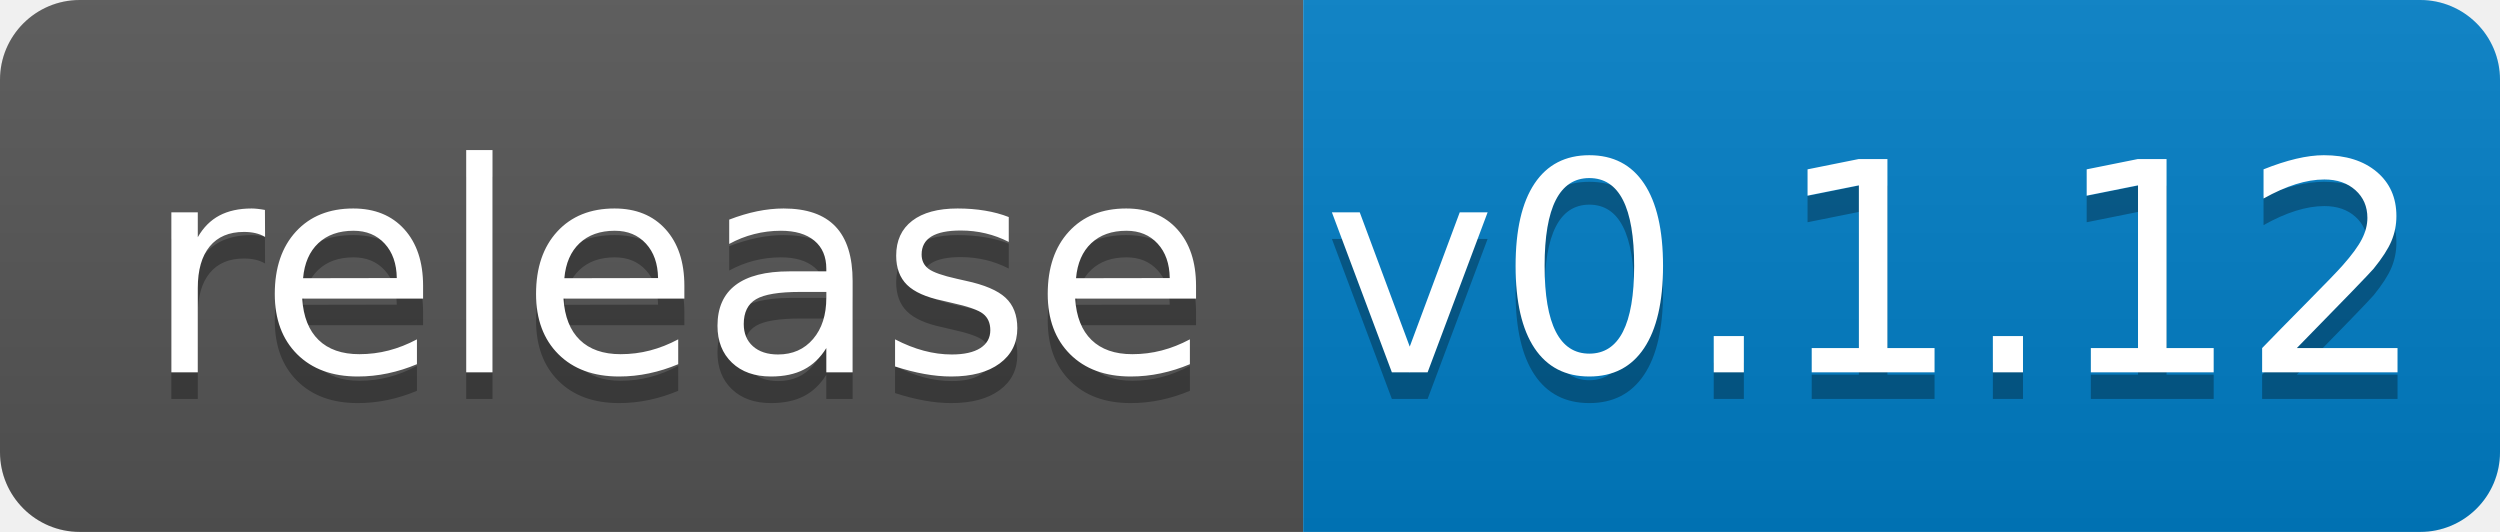
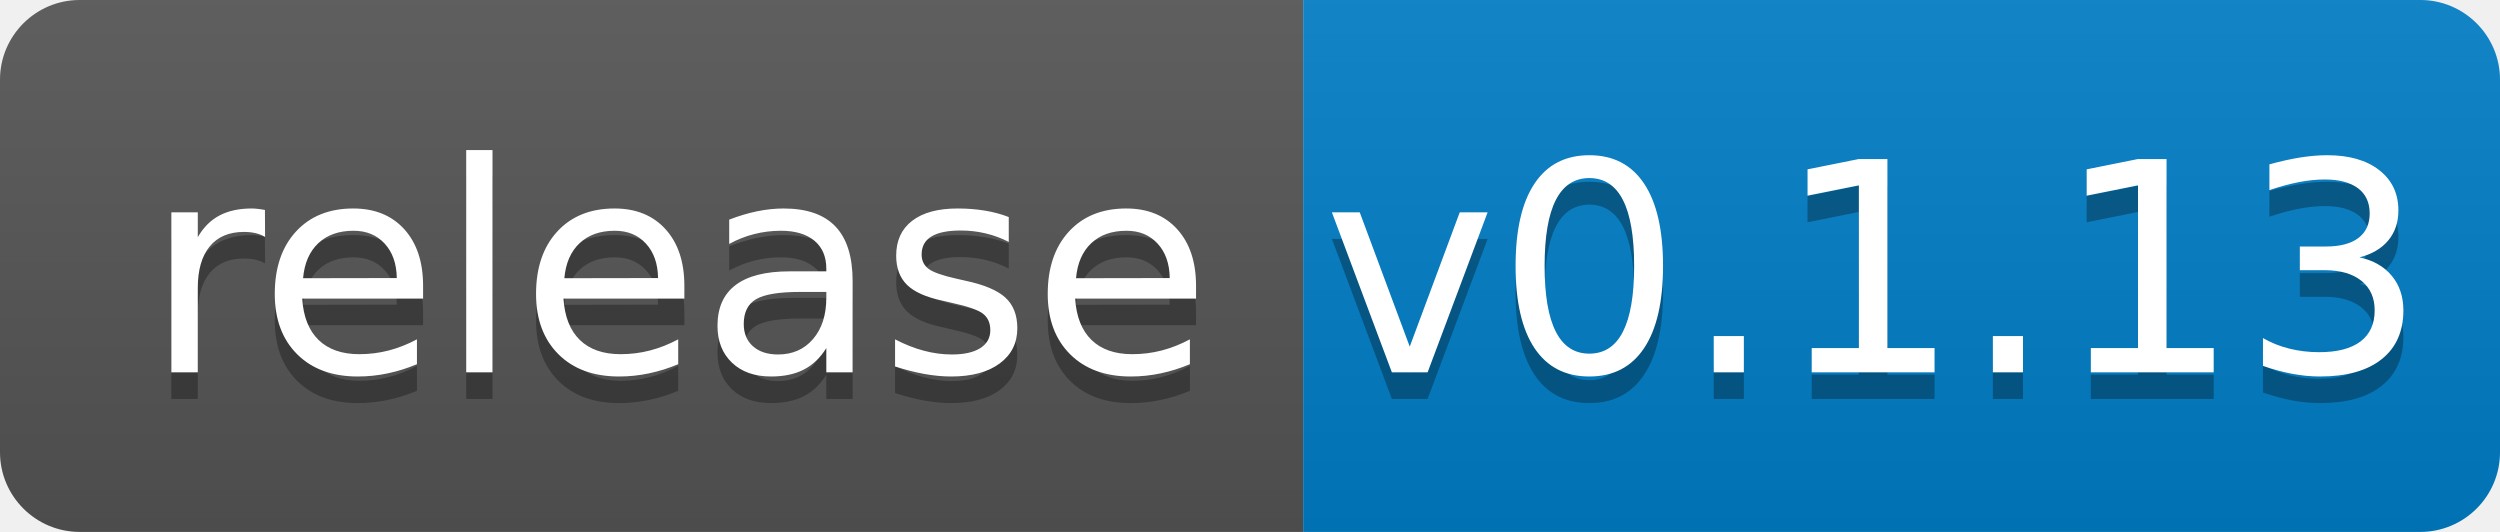
<svg xmlns="http://www.w3.org/2000/svg" width="94" height="20">
  <linearGradient id="b" x2="0" y2="100%">
    <stop offset="0" stop-color="#bbb" stop-opacity=".1" />
    <stop offset="1" stop-opacity=".1" />
  </linearGradient>
  <clipPath id="a">
    <rect width="94" height="20" rx="3" fill="#fff" />
  </clipPath>
  <g clip-path="url(#a)">
    <path fill="#555" d="M0 0h49v20H0z" />
    <path fill="#007ec6" d="M49 0h45v20H49z" />
    <path fill="url(#b)" d="M0 0h94v20H0z" />
  </g>
  <g fill="#fff" text-anchor="middle" font-family="DejaVu Sans,Verdana,Geneva,sans-serif" font-size="110">
    <text x="255" y="150" fill="#010101" fill-opacity=".3" transform="scale(.1)" textLength="390">release</text>
    <text x="255" y="140" transform="scale(.1)" textLength="390">release</text>
-     <text x="705" y="150" fill="#010101" fill-opacity=".3" transform="scale(.1)" textLength="350">v0.1.12</text>
-     <text x="705" y="140" transform="scale(.1)" textLength="350">v0.1.12</text>
+     <text x="705" y="150" fill="#010101" fill-opacity=".3" transform="scale(.1)" textLength="350">v0.1.13</text>
+     <text x="705" y="140" transform="scale(.1)" textLength="350">v0.1.13</text>
  </g>
</svg>
